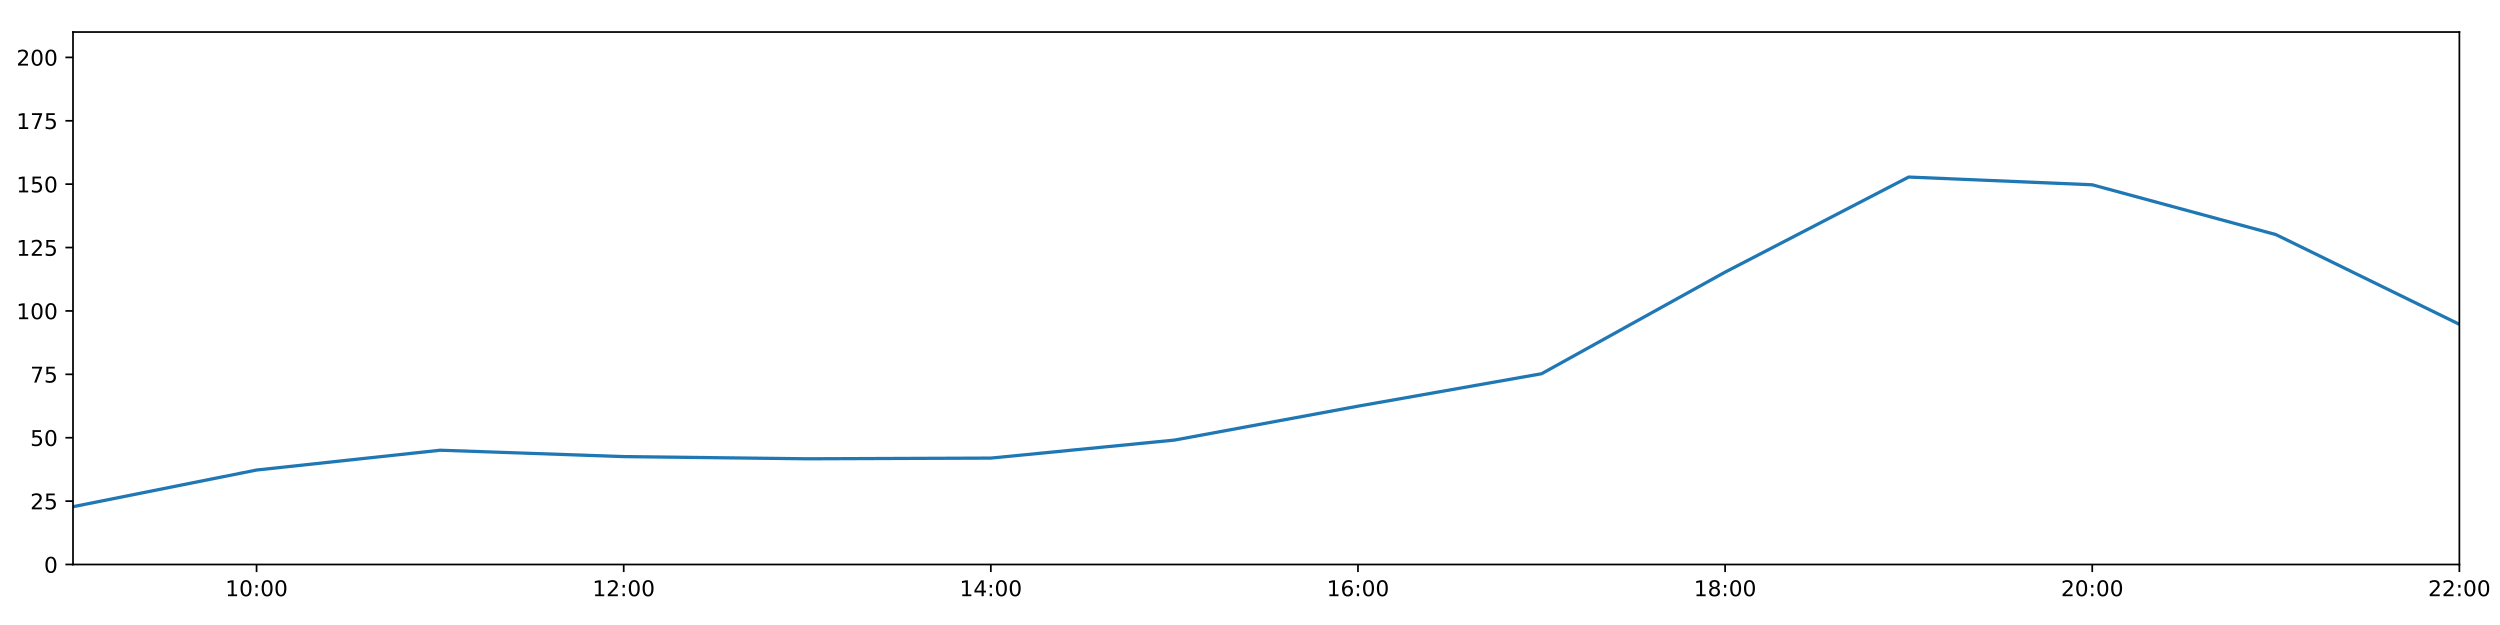
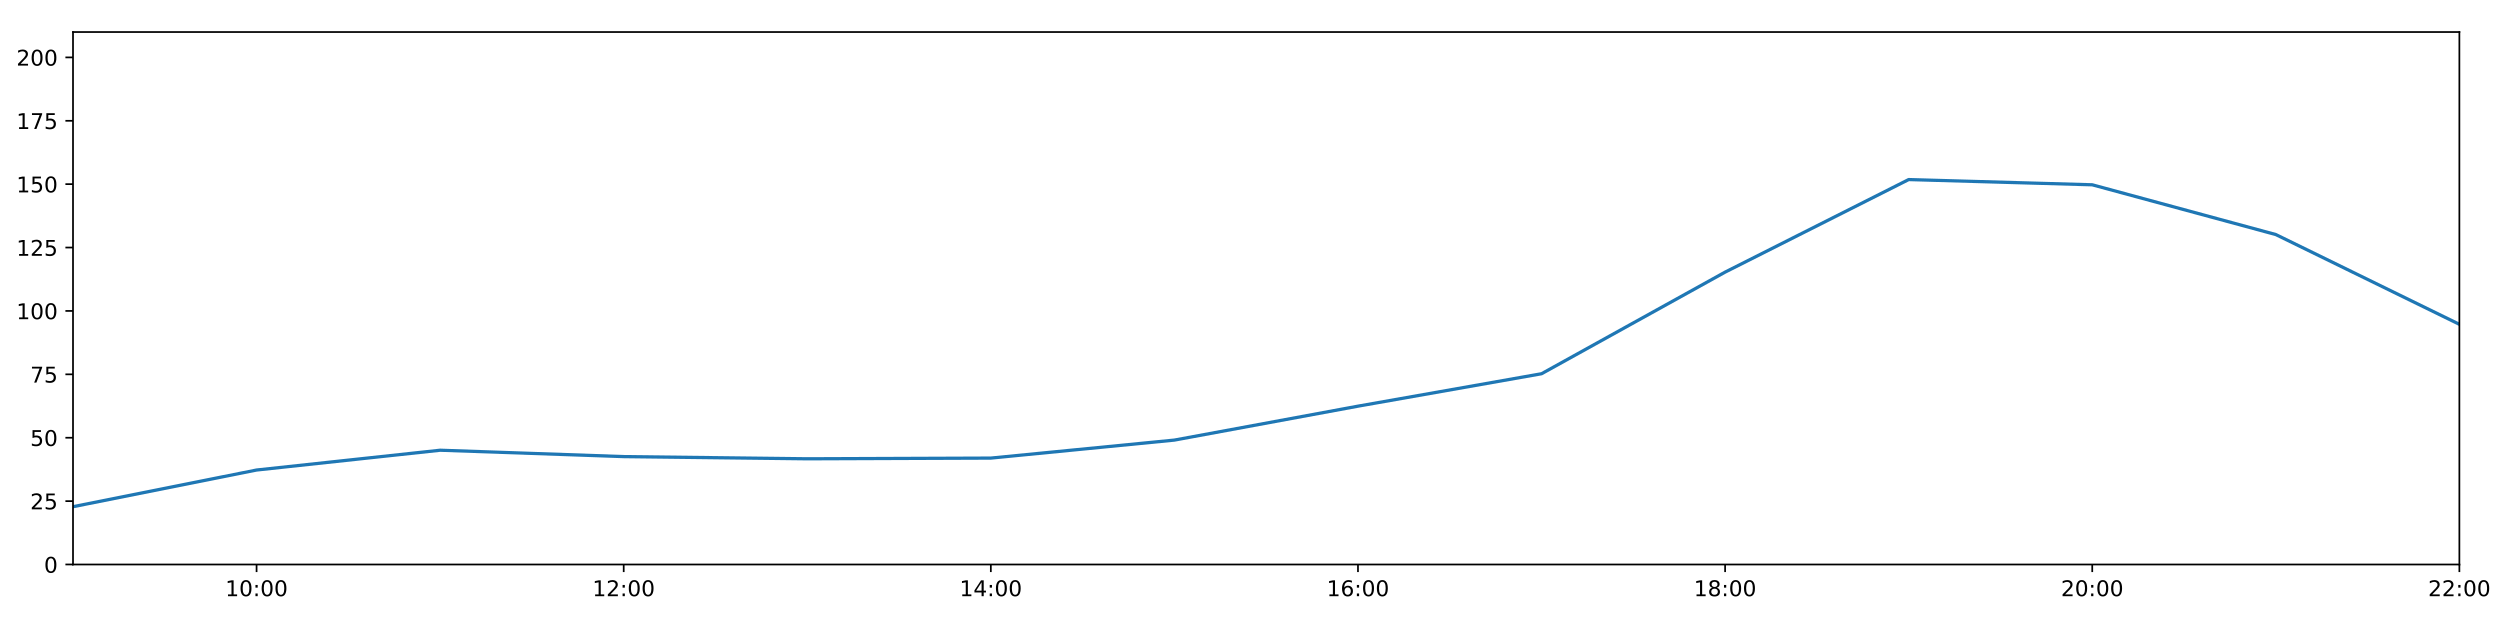
<svg xmlns="http://www.w3.org/2000/svg" xmlns:xlink="http://www.w3.org/1999/xlink" height="288pt" version="1.1" viewBox="0 0 1152 288" width="1152pt">
  <defs>
    <style type="text/css">
*{stroke-linecap:butt;stroke-linejoin:round;}
  </style>
  </defs>
  <g id="figure_1">
    <g id="patch_1">
      <path d="M 0 288  L 1152 288  L 1152 0  L 0 0  z " style="fill:#ffffff;" />
    </g>
    <g id="axes_1">
      <g id="patch_2">
        <path d="M 33.64 260.12  L 1133.28 260.12  L 1133.28 14.76  L 33.64 14.76  z " style="fill:#ffffff;" />
      </g>
      <g id="matplotlib.axis_1">
        <g id="xtick_1">
          <g id="line2d_1">
            <defs>
-               <path d="M 0 0  L 0 3.5  " id="m7852840f8b" style="stroke:#000000;stroke-width:0.8;" />
-             </defs>
-             <g>
-               <use style="stroke:#000000;stroke-width:0.8;" x="118.228" xlink:href="#m7852840f8b" y="260.12" />
+               <path d="M 0 0  L 0 3.5  " id="m8f44d8e592" style="stroke:#000000;stroke-width:0.8;" />
+             </defs>
+             <g>
+               <use style="stroke:#000000;stroke-width:0.8;" x="118.228" xlink:href="#m8f44d8e592" y="260.12" />
            </g>
          </g>
          <g id="text_1">
            <defs>
              <path d="M 12.406 8.297  L 28.516 8.297  L 28.516 63.922  L 10.984 60.406  L 10.984 69.391  L 28.422 72.906  L 38.281 72.906  L 38.281 8.297  L 54.391 8.297  L 54.391 0  L 12.406 0  z " id="DejaVuSans-49" />
              <path d="M 31.781 66.406  Q 24.172 66.406 20.328 58.906  Q 16.5 51.422 16.5 36.375  Q 16.5 21.391 20.328 13.891  Q 24.172 6.391 31.781 6.391  Q 39.453 6.391 43.281 13.891  Q 47.125 21.391 47.125 36.375  Q 47.125 51.422 43.281 58.906  Q 39.453 66.406 31.781 66.406  z M 31.781 74.219  Q 44.047 74.219 50.516 64.516  Q 56.984 54.828 56.984 36.375  Q 56.984 17.969 50.516 8.266  Q 44.047 -1.422 31.781 -1.422  Q 19.531 -1.422 13.062 8.266  Q 6.594 17.969 6.594 36.375  Q 6.594 54.828 13.062 64.516  Q 19.531 74.219 31.781 74.219  z " id="DejaVuSans-48" />
              <path d="M 11.719 12.406  L 22.016 12.406  L 22.016 0  L 11.719 0  z M 11.719 51.703  L 22.016 51.703  L 22.016 39.312  L 11.719 39.312  z " id="DejaVuSans-58" />
            </defs>
            <g transform="translate(103.8183 274.7184)scale(0.1 -0.1)">
              <use xlink:href="#DejaVuSans-49" />
              <use x="63.623" xlink:href="#DejaVuSans-48" />
              <use x="127.246" xlink:href="#DejaVuSans-58" />
              <use x="160.938" xlink:href="#DejaVuSans-48" />
              <use x="224.561" xlink:href="#DejaVuSans-48" />
            </g>
          </g>
        </g>
        <g id="xtick_2">
          <g id="line2d_2">
            <g>
-               <use style="stroke:#000000;stroke-width:0.8;" x="287.403" xlink:href="#m7852840f8b" y="260.12" />
+               <use style="stroke:#000000;stroke-width:0.8;" x="287.403" xlink:href="#m8f44d8e592" y="260.12" />
            </g>
          </g>
          <g id="text_2">
            <defs>
              <path d="M 19.188 8.297  L 53.609 8.297  L 53.609 0  L 7.328 0  L 7.328 8.297  Q 12.938 14.109 22.625 23.891  Q 32.328 33.688 34.812 36.531  Q 39.547 41.844 41.422 45.531  Q 43.312 49.219 43.312 52.781  Q 43.312 58.594 39.234 62.25  Q 35.156 65.922 28.609 65.922  Q 23.969 65.922 18.812 64.312  Q 13.672 62.703 7.812 59.422  L 7.812 69.391  Q 13.766 71.781 18.938 73  Q 24.125 74.219 28.422 74.219  Q 39.75 74.219 46.484 68.547  Q 53.219 62.891 53.219 53.422  Q 53.219 48.922 51.531 44.891  Q 49.859 40.875 45.406 35.406  Q 44.188 33.984 37.641 27.219  Q 31.109 20.453 19.188 8.297  z " id="DejaVuSans-50" />
            </defs>
            <g transform="translate(272.9937 274.7184)scale(0.1 -0.1)">
              <use xlink:href="#DejaVuSans-49" />
              <use x="63.623" xlink:href="#DejaVuSans-50" />
              <use x="127.246" xlink:href="#DejaVuSans-58" />
              <use x="160.938" xlink:href="#DejaVuSans-48" />
              <use x="224.561" xlink:href="#DejaVuSans-48" />
            </g>
          </g>
        </g>
        <g id="xtick_3">
          <g id="line2d_3">
            <g>
-               <use style="stroke:#000000;stroke-width:0.8;" x="456.578" xlink:href="#m7852840f8b" y="260.12" />
+               <use style="stroke:#000000;stroke-width:0.8;" x="456.578" xlink:href="#m8f44d8e592" y="260.12" />
            </g>
          </g>
          <g id="text_3">
            <defs>
              <path d="M 37.797 64.312  L 12.891 25.391  L 37.797 25.391  z M 35.203 72.906  L 47.609 72.906  L 47.609 25.391  L 58.016 25.391  L 58.016 17.188  L 47.609 17.188  L 47.609 0  L 37.797 0  L 37.797 17.188  L 4.891 17.188  L 4.891 26.703  z " id="DejaVuSans-52" />
            </defs>
            <g transform="translate(442.1691 274.7184)scale(0.1 -0.1)">
              <use xlink:href="#DejaVuSans-49" />
              <use x="63.623" xlink:href="#DejaVuSans-52" />
              <use x="127.246" xlink:href="#DejaVuSans-58" />
              <use x="160.938" xlink:href="#DejaVuSans-48" />
              <use x="224.561" xlink:href="#DejaVuSans-48" />
            </g>
          </g>
        </g>
        <g id="xtick_4">
          <g id="line2d_4">
            <g>
-               <use style="stroke:#000000;stroke-width:0.8;" x="625.754" xlink:href="#m7852840f8b" y="260.12" />
+               <use style="stroke:#000000;stroke-width:0.8;" x="625.754" xlink:href="#m8f44d8e592" y="260.12" />
            </g>
          </g>
          <g id="text_4">
            <defs>
              <path d="M 33.016 40.375  Q 26.375 40.375 22.484 35.828  Q 18.609 31.297 18.609 23.391  Q 18.609 15.531 22.484 10.953  Q 26.375 6.391 33.016 6.391  Q 39.656 6.391 43.531 10.953  Q 47.406 15.531 47.406 23.391  Q 47.406 31.297 43.531 35.828  Q 39.656 40.375 33.016 40.375  z M 52.594 71.297  L 52.594 62.312  Q 48.875 64.062 45.094 64.984  Q 41.312 65.922 37.594 65.922  Q 27.828 65.922 22.672 59.328  Q 17.531 52.734 16.797 39.406  Q 19.672 43.656 24.016 45.922  Q 28.375 48.188 33.594 48.188  Q 44.578 48.188 50.953 41.516  Q 57.328 34.859 57.328 23.391  Q 57.328 12.156 50.688 5.359  Q 44.047 -1.422 33.016 -1.422  Q 20.359 -1.422 13.672 8.266  Q 6.984 17.969 6.984 36.375  Q 6.984 53.656 15.188 63.938  Q 23.391 74.219 37.203 74.219  Q 40.922 74.219 44.703 73.484  Q 48.484 72.75 52.594 71.297  z " id="DejaVuSans-54" />
            </defs>
            <g transform="translate(611.3445 274.7184)scale(0.1 -0.1)">
              <use xlink:href="#DejaVuSans-49" />
              <use x="63.623" xlink:href="#DejaVuSans-54" />
              <use x="127.246" xlink:href="#DejaVuSans-58" />
              <use x="160.938" xlink:href="#DejaVuSans-48" />
              <use x="224.561" xlink:href="#DejaVuSans-48" />
            </g>
          </g>
        </g>
        <g id="xtick_5">
          <g id="line2d_5">
            <g>
-               <use style="stroke:#000000;stroke-width:0.8;" x="794.929" xlink:href="#m7852840f8b" y="260.12" />
+               <use style="stroke:#000000;stroke-width:0.8;" x="794.929" xlink:href="#m8f44d8e592" y="260.12" />
            </g>
          </g>
          <g id="text_5">
            <defs>
              <path d="M 31.781 34.625  Q 24.75 34.625 20.719 30.859  Q 16.703 27.094 16.703 20.516  Q 16.703 13.922 20.719 10.156  Q 24.75 6.391 31.781 6.391  Q 38.812 6.391 42.859 10.172  Q 46.922 13.969 46.922 20.516  Q 46.922 27.094 42.891 30.859  Q 38.875 34.625 31.781 34.625  z M 21.922 38.812  Q 15.578 40.375 12.031 44.719  Q 8.5 49.078 8.5 55.328  Q 8.5 64.062 14.719 69.141  Q 20.953 74.219 31.781 74.219  Q 42.672 74.219 48.875 69.141  Q 55.078 64.062 55.078 55.328  Q 55.078 49.078 51.531 44.719  Q 48 40.375 41.703 38.812  Q 48.828 37.156 52.797 32.312  Q 56.781 27.484 56.781 20.516  Q 56.781 9.906 50.312 4.234  Q 43.844 -1.422 31.781 -1.422  Q 19.734 -1.422 13.25 4.234  Q 6.781 9.906 6.781 20.516  Q 6.781 27.484 10.781 32.312  Q 14.797 37.156 21.922 38.812  z M 18.312 54.391  Q 18.312 48.734 21.844 45.562  Q 25.391 42.391 31.781 42.391  Q 38.141 42.391 41.719 45.562  Q 45.312 48.734 45.312 54.391  Q 45.312 60.062 41.719 63.234  Q 38.141 66.406 31.781 66.406  Q 25.391 66.406 21.844 63.234  Q 18.312 60.062 18.312 54.391  z " id="DejaVuSans-56" />
            </defs>
            <g transform="translate(780.5199 274.7184)scale(0.1 -0.1)">
              <use xlink:href="#DejaVuSans-49" />
              <use x="63.623" xlink:href="#DejaVuSans-56" />
              <use x="127.246" xlink:href="#DejaVuSans-58" />
              <use x="160.938" xlink:href="#DejaVuSans-48" />
              <use x="224.561" xlink:href="#DejaVuSans-48" />
            </g>
          </g>
        </g>
        <g id="xtick_6">
          <g id="line2d_6">
            <g>
-               <use style="stroke:#000000;stroke-width:0.8;" x="964.105" xlink:href="#m7852840f8b" y="260.12" />
+               <use style="stroke:#000000;stroke-width:0.8;" x="964.105" xlink:href="#m8f44d8e592" y="260.12" />
            </g>
          </g>
          <g id="text_6">
            <g transform="translate(949.6952 274.7184)scale(0.1 -0.1)">
              <use xlink:href="#DejaVuSans-50" />
              <use x="63.623" xlink:href="#DejaVuSans-48" />
              <use x="127.246" xlink:href="#DejaVuSans-58" />
              <use x="160.938" xlink:href="#DejaVuSans-48" />
              <use x="224.561" xlink:href="#DejaVuSans-48" />
            </g>
          </g>
        </g>
        <g id="xtick_7">
          <g id="line2d_7">
            <g>
-               <use style="stroke:#000000;stroke-width:0.8;" x="1133.28" xlink:href="#m7852840f8b" y="260.12" />
+               <use style="stroke:#000000;stroke-width:0.8;" x="1133.28" xlink:href="#m8f44d8e592" y="260.12" />
            </g>
          </g>
          <g id="text_7">
            <g transform="translate(1118.871 274.7184)scale(0.1 -0.1)">
              <use xlink:href="#DejaVuSans-50" />
              <use x="63.623" xlink:href="#DejaVuSans-50" />
              <use x="127.246" xlink:href="#DejaVuSans-58" />
              <use x="160.938" xlink:href="#DejaVuSans-48" />
              <use x="224.561" xlink:href="#DejaVuSans-48" />
            </g>
          </g>
        </g>
      </g>
      <g id="matplotlib.axis_2">
        <g id="ytick_1">
          <g id="line2d_8">
            <defs>
-               <path d="M 0 0  L -3.5 0  " id="me64a65afe9" style="stroke:#000000;stroke-width:0.8;" />
-             </defs>
-             <g>
-               <use style="stroke:#000000;stroke-width:0.8;" x="33.64" xlink:href="#me64a65afe9" y="260.12" />
+               <path d="M 0 0  L -3.5 0  " id="m9b88324055" style="stroke:#000000;stroke-width:0.8;" />
+             </defs>
+             <g>
+               <use style="stroke:#000000;stroke-width:0.8;" x="33.64" xlink:href="#m9b88324055" y="260.12" />
            </g>
          </g>
          <g id="text_8">
            <g transform="translate(20.2775 263.9192)scale(0.1 -0.1)">
              <use xlink:href="#DejaVuSans-48" />
            </g>
          </g>
        </g>
        <g id="ytick_2">
          <g id="line2d_9">
            <g>
-               <use style="stroke:#000000;stroke-width:0.8;" x="33.64" xlink:href="#me64a65afe9" y="230.91" />
+               <use style="stroke:#000000;stroke-width:0.8;" x="33.64" xlink:href="#m9b88324055" y="230.91" />
            </g>
          </g>
          <g id="text_9">
            <defs>
              <path d="M 10.797 72.906  L 49.516 72.906  L 49.516 64.594  L 19.828 64.594  L 19.828 46.734  Q 21.969 47.469 24.109 47.828  Q 26.266 48.188 28.422 48.188  Q 40.625 48.188 47.75 41.5  Q 54.891 34.812 54.891 23.391  Q 54.891 11.625 47.562 5.094  Q 40.234 -1.422 26.906 -1.422  Q 22.312 -1.422 17.547 -0.641  Q 12.797 0.141 7.719 1.703  L 7.719 11.625  Q 12.109 9.234 16.797 8.062  Q 21.484 6.891 26.703 6.891  Q 35.156 6.891 40.078 11.328  Q 45.016 15.766 45.016 23.391  Q 45.016 31 40.078 35.438  Q 35.156 39.891 26.703 39.891  Q 22.75 39.891 18.812 39.016  Q 14.891 38.141 10.797 36.281  z " id="DejaVuSans-53" />
            </defs>
            <g transform="translate(13.915 234.7097)scale(0.1 -0.1)">
              <use xlink:href="#DejaVuSans-50" />
              <use x="63.623" xlink:href="#DejaVuSans-53" />
            </g>
          </g>
        </g>
        <g id="ytick_3">
          <g id="line2d_10">
            <g>
-               <use style="stroke:#000000;stroke-width:0.8;" x="33.64" xlink:href="#me64a65afe9" y="201.701" />
+               <use style="stroke:#000000;stroke-width:0.8;" x="33.64" xlink:href="#m9b88324055" y="201.701" />
            </g>
          </g>
          <g id="text_10">
            <g transform="translate(13.915 205.5002)scale(0.1 -0.1)">
              <use xlink:href="#DejaVuSans-53" />
              <use x="63.623" xlink:href="#DejaVuSans-48" />
            </g>
          </g>
        </g>
        <g id="ytick_4">
          <g id="line2d_11">
            <g>
-               <use style="stroke:#000000;stroke-width:0.8;" x="33.64" xlink:href="#me64a65afe9" y="172.491" />
+               <use style="stroke:#000000;stroke-width:0.8;" x="33.64" xlink:href="#m9b88324055" y="172.491" />
            </g>
          </g>
          <g id="text_11">
            <defs>
              <path d="M 8.203 72.906  L 55.078 72.906  L 55.078 68.703  L 28.609 0  L 18.312 0  L 43.219 64.594  L 8.203 64.594  z " id="DejaVuSans-55" />
            </defs>
            <g transform="translate(13.915 176.2906)scale(0.1 -0.1)">
              <use xlink:href="#DejaVuSans-55" />
              <use x="63.623" xlink:href="#DejaVuSans-53" />
            </g>
          </g>
        </g>
        <g id="ytick_5">
          <g id="line2d_12">
            <g>
-               <use style="stroke:#000000;stroke-width:0.8;" x="33.64" xlink:href="#me64a65afe9" y="143.282" />
+               <use style="stroke:#000000;stroke-width:0.8;" x="33.64" xlink:href="#m9b88324055" y="143.282" />
            </g>
          </g>
          <g id="text_12">
            <g transform="translate(7.5525 147.0811)scale(0.1 -0.1)">
              <use xlink:href="#DejaVuSans-49" />
              <use x="63.623" xlink:href="#DejaVuSans-48" />
              <use x="127.246" xlink:href="#DejaVuSans-48" />
            </g>
          </g>
        </g>
        <g id="ytick_6">
          <g id="line2d_13">
            <g>
-               <use style="stroke:#000000;stroke-width:0.8;" x="33.64" xlink:href="#me64a65afe9" y="114.072" />
+               <use style="stroke:#000000;stroke-width:0.8;" x="33.64" xlink:href="#m9b88324055" y="114.072" />
            </g>
          </g>
          <g id="text_13">
            <g transform="translate(7.5525 117.8716)scale(0.1 -0.1)">
              <use xlink:href="#DejaVuSans-49" />
              <use x="63.623" xlink:href="#DejaVuSans-50" />
              <use x="127.246" xlink:href="#DejaVuSans-53" />
            </g>
          </g>
        </g>
        <g id="ytick_7">
          <g id="line2d_14">
            <g>
-               <use style="stroke:#000000;stroke-width:0.8;" x="33.64" xlink:href="#me64a65afe9" y="84.863" />
+               <use style="stroke:#000000;stroke-width:0.8;" x="33.64" xlink:href="#m9b88324055" y="84.863" />
            </g>
          </g>
          <g id="text_14">
            <g transform="translate(7.5525 88.66208)scale(0.1 -0.1)">
              <use xlink:href="#DejaVuSans-49" />
              <use x="63.623" xlink:href="#DejaVuSans-53" />
              <use x="127.246" xlink:href="#DejaVuSans-48" />
            </g>
          </g>
        </g>
        <g id="ytick_8">
          <g id="line2d_15">
            <g>
-               <use style="stroke:#000000;stroke-width:0.8;" x="33.64" xlink:href="#me64a65afe9" y="55.653" />
+               <use style="stroke:#000000;stroke-width:0.8;" x="33.64" xlink:href="#m9b88324055" y="55.653" />
            </g>
          </g>
          <g id="text_15">
            <g transform="translate(7.5525 59.45255)scale(0.1 -0.1)">
              <use xlink:href="#DejaVuSans-49" />
              <use x="63.623" xlink:href="#DejaVuSans-55" />
              <use x="127.246" xlink:href="#DejaVuSans-53" />
            </g>
          </g>
        </g>
        <g id="ytick_9">
          <g id="line2d_16">
            <g>
-               <use style="stroke:#000000;stroke-width:0.8;" x="33.64" xlink:href="#me64a65afe9" y="26.444" />
+               <use style="stroke:#000000;stroke-width:0.8;" x="33.64" xlink:href="#m9b88324055" y="26.444" />
            </g>
          </g>
          <g id="text_16">
            <g transform="translate(7.5525 30.24303)scale(0.1 -0.1)">
              <use xlink:href="#DejaVuSans-50" />
              <use x="63.623" xlink:href="#DejaVuSans-48" />
              <use x="127.246" xlink:href="#DejaVuSans-48" />
            </g>
          </g>
        </g>
      </g>
      <g id="line2d_17">
-         <path clip-path="url(#p83983c6cee)" d="M 33.64 233.481  L 118.228 216.587  L 202.815 207.465  L 287.403 210.403  L 371.991 211.411  L 456.578 211.087  L 541.166 202.791  L 625.754 187.161  L 710.342 172.219  L 794.929 125.394  L 879.517 81.582  L 964.105 85.155  L 1048.692 108.084  L 1133.28 149.442  " style="fill:none;stroke:#1f77b4;stroke-linecap:square;stroke-width:1.5;" />
+         <path clip-path="url(#p76e795f7fe)" d="M 33.64 233.481  L 118.228 216.587  L 202.815 207.465  L 287.403 210.403  L 371.991 211.411  L 456.578 211.087  L 541.166 202.791  L 625.754 187.161  L 710.342 172.219  L 794.929 125.394  L 879.517 82.742  L 964.105 85.155  L 1048.692 108.084  L 1133.28 149.442  " style="fill:none;stroke:#1f77b4;stroke-linecap:square;stroke-width:1.5;" />
      </g>
      <g id="patch_3">
        <path d="M 33.64 260.12  L 33.64 14.76  " style="fill:none;stroke:#000000;stroke-linecap:square;stroke-linejoin:miter;stroke-width:0.8;" />
      </g>
      <g id="patch_4">
        <path d="M 1133.28 260.12  L 1133.28 14.76  " style="fill:none;stroke:#000000;stroke-linecap:square;stroke-linejoin:miter;stroke-width:0.8;" />
      </g>
      <g id="patch_5">
        <path d="M 33.64 260.12  L 1133.28 260.12  " style="fill:none;stroke:#000000;stroke-linecap:square;stroke-linejoin:miter;stroke-width:0.8;" />
      </g>
      <g id="patch_6">
        <path d="M 33.64 14.76  L 1133.28 14.76  " style="fill:none;stroke:#000000;stroke-linecap:square;stroke-linejoin:miter;stroke-width:0.8;" />
      </g>
    </g>
  </g>
  <defs>
-     <clipPath id="p83983c6cee">
+     <clipPath id="p76e795f7fe">
      <rect height="245.36" width="1099.64" x="33.64" y="14.76" />
    </clipPath>
  </defs>
</svg>
